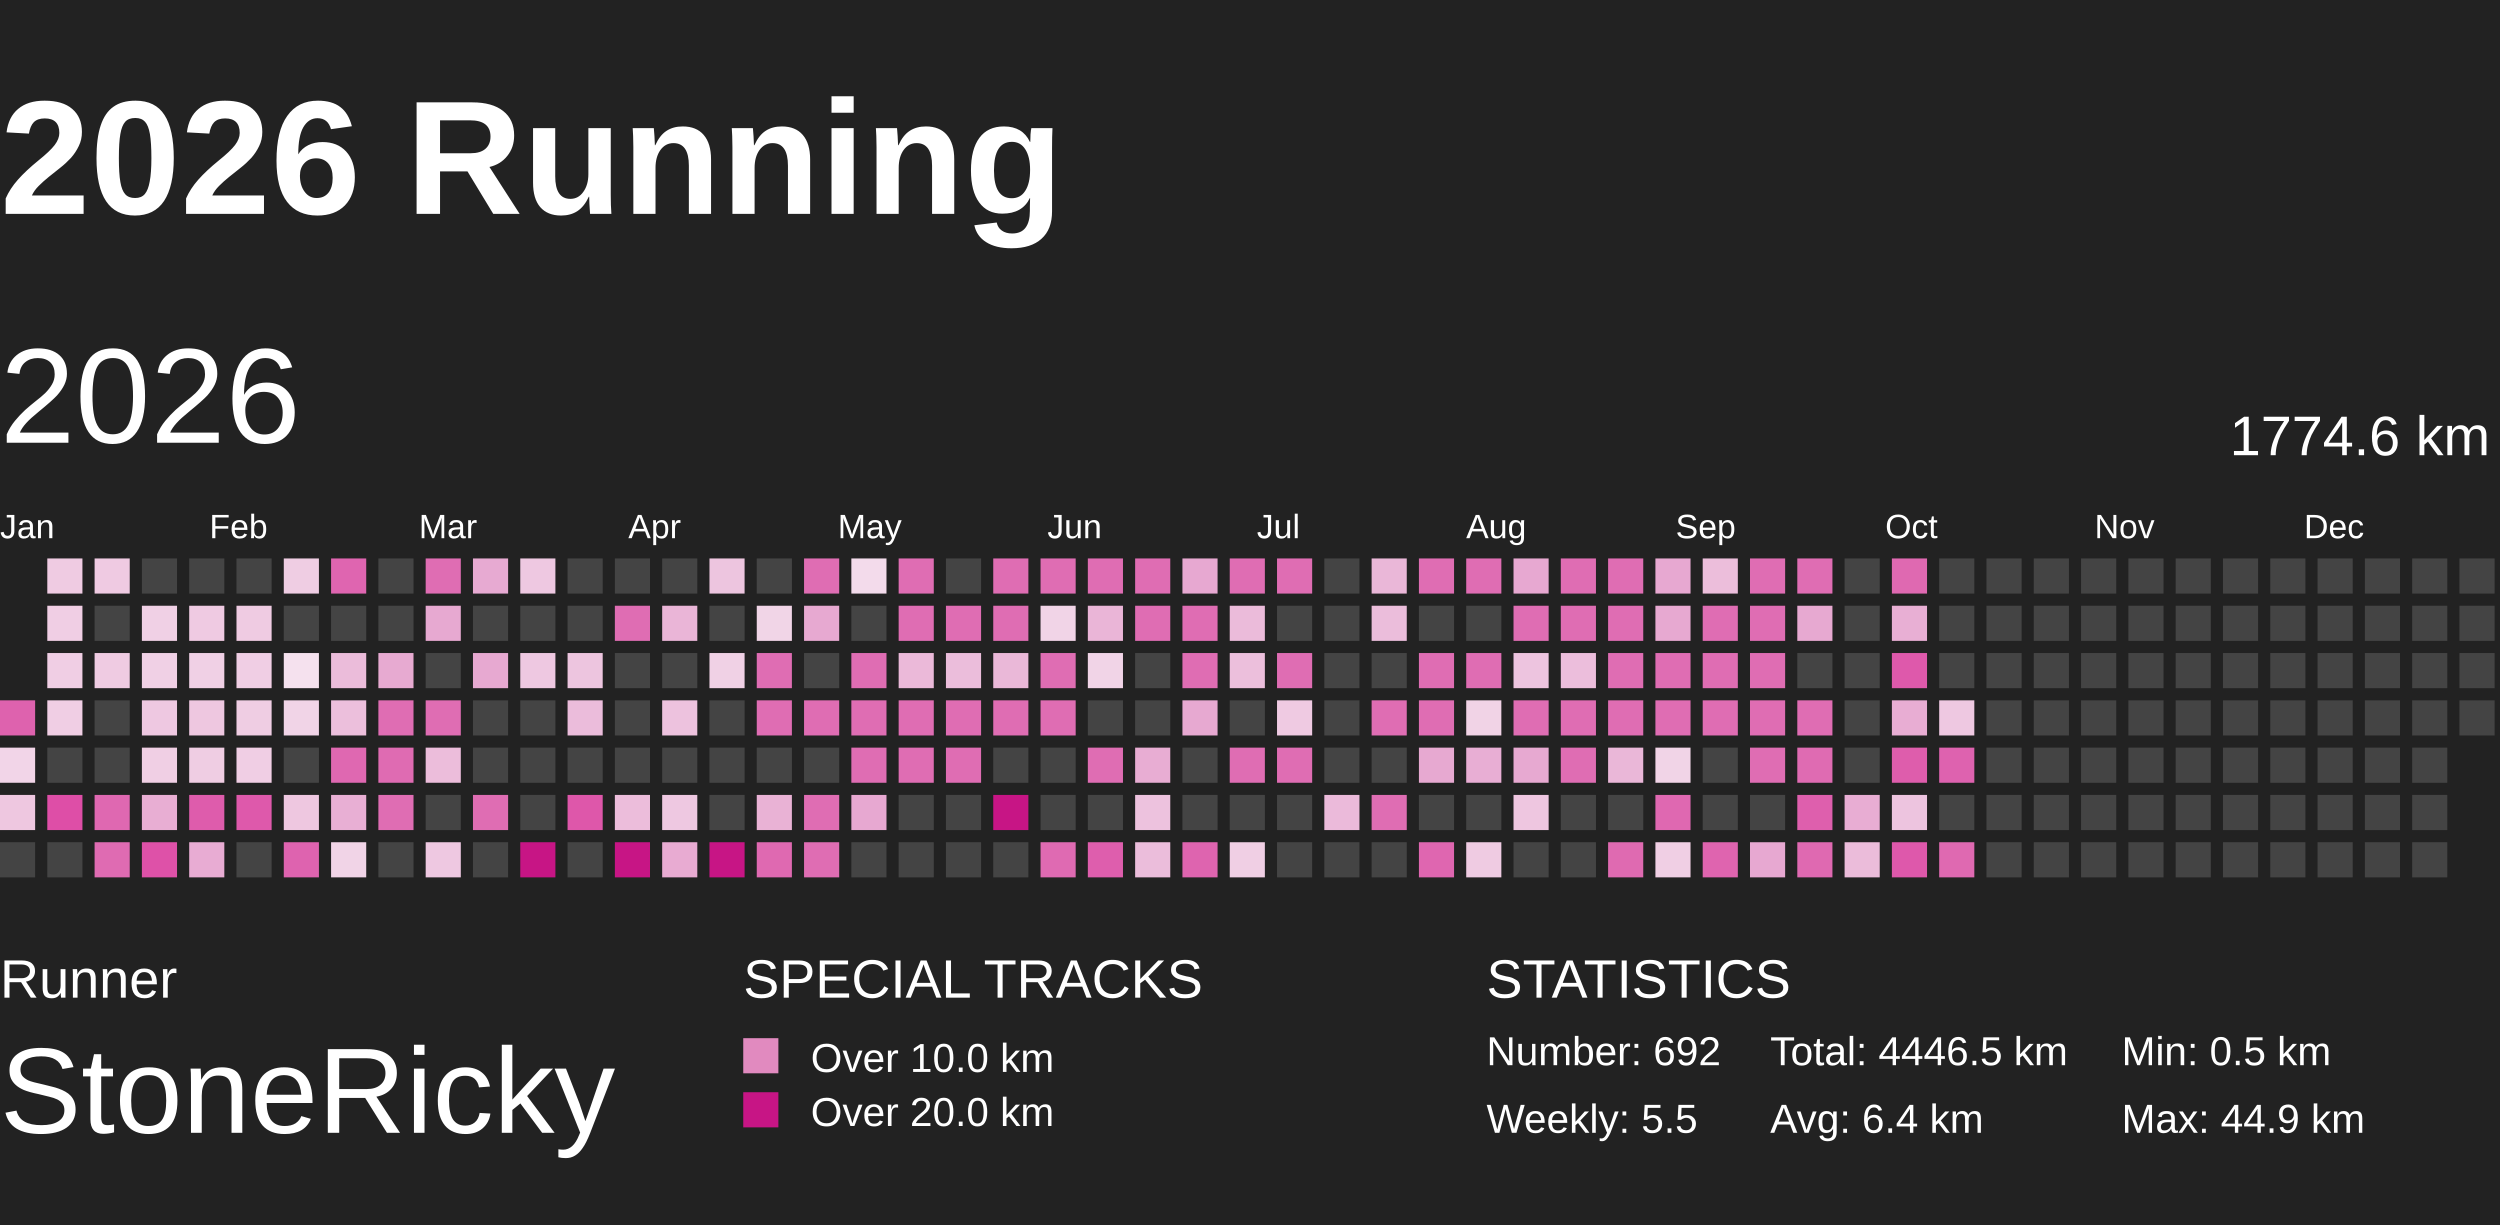
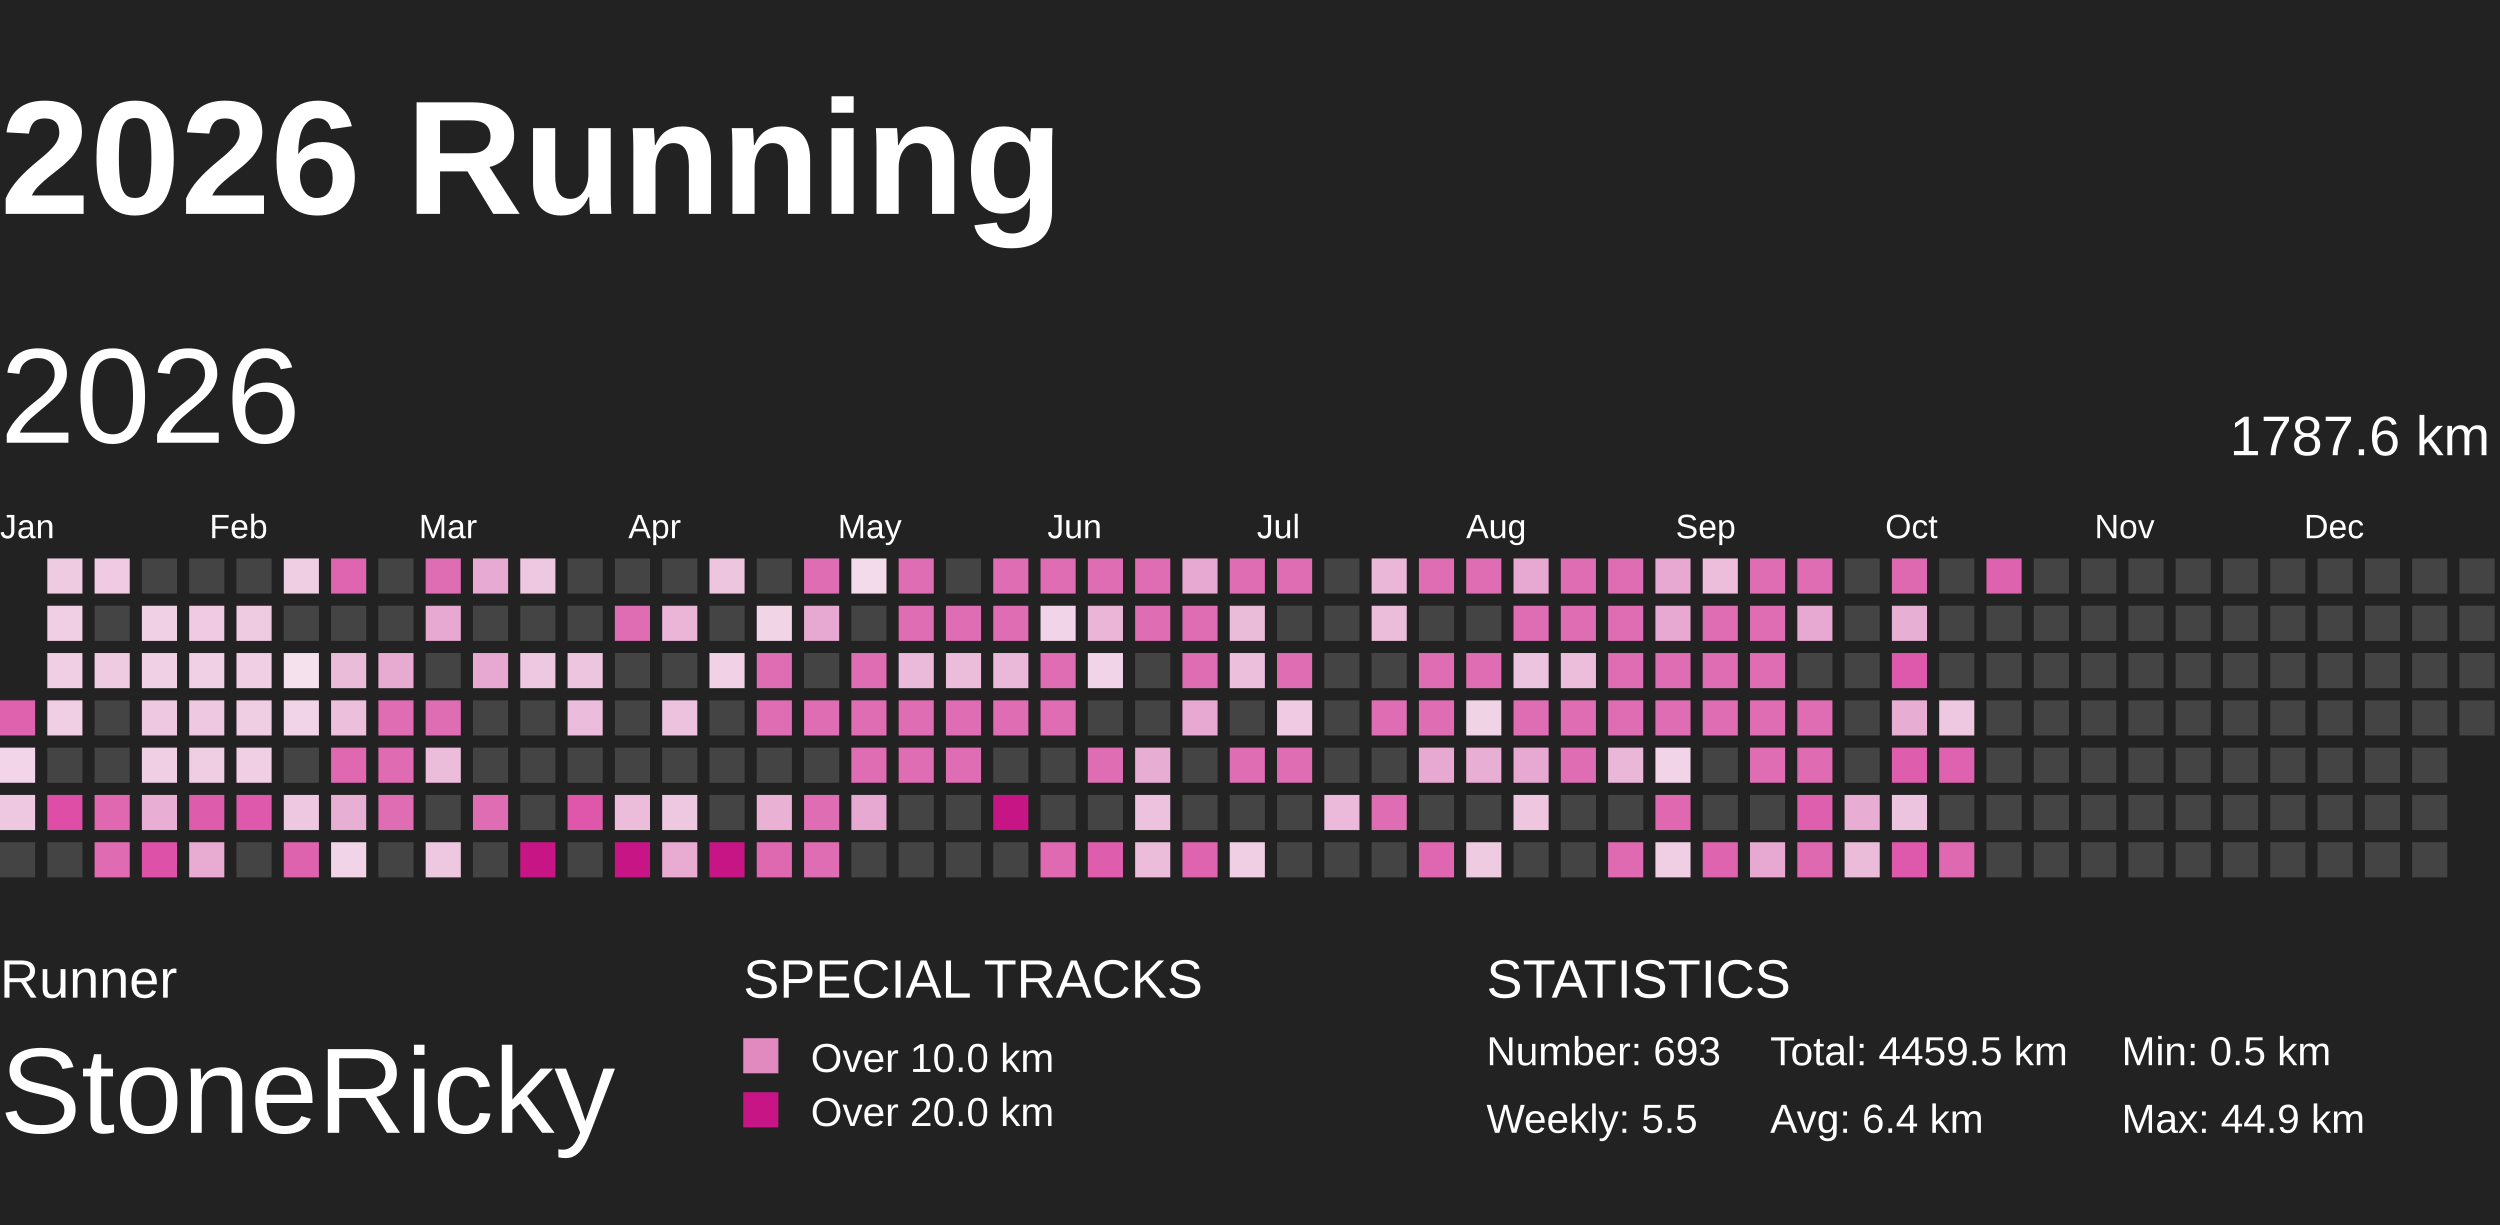
<svg xmlns="http://www.w3.org/2000/svg" baseProfile="full" height="98mm" version="1.1" viewBox="10,9,185,81" width="200mm">
  <defs>
    <pattern height="2" id="indoor-stripe" patternUnits="userSpaceOnUse" width="2">
      <line stroke="white" stroke-opacity="0.45" stroke-width="0.5" x1="0" x2="2" y1="2" y2="0" />
    </pattern>
  </defs>
  <rect fill="#222222" height="98" width="200" x="0" y="0" />
  <text fill="#FFFFFF" style="font-size:12px; font-family:Arial; font-weight:bold;" x="10" y="20">2026 Running</text>
  <text fill="#FFFFFF" style="font-size:4px; font-family:Arial" x="10" y="78">Runner</text>
  <text fill="#FFFFFF" style="font-size:9px; font-family:Arial" x="10" y="88">StoneRicky</text>
  <text fill="#FFFFFF" style="font-size:4px; font-family:Arial" x="65" y="78">SPECIAL TRACKS</text>
  <rect fill="#E18ABF" height="2.6" width="2.6" x="65" y="81" />
  <text fill="#FFFFFF" style="font-size:3px; font-family:Arial" x="70" y="83.5">Over 10.0 km</text>
  <rect fill="#C71585" height="2.6" width="2.6" x="65" y="85" />
  <text fill="#FFFFFF" style="font-size:3px; font-family:Arial" x="70" y="87.5">Over 20.0 km</text>
  <text fill="#FFFFFF" style="font-size:4px; font-family:Arial" x="120" y="78">STATISTICS</text>
-   <text fill="#FFFFFF" style="font-size:3px; font-family:Arial" x="120" y="83">Number: 692</text>
+   <text fill="#FFFFFF" style="font-size:3px; font-family:Arial" x="120" y="83">Number: 693</text>
  <text fill="#FFFFFF" style="font-size:3px; font-family:Arial" x="120" y="88">Weekly: 5.5</text>
-   <text fill="#FFFFFF" style="font-size:3px; font-family:Arial" x="141" y="83">Total: 4446.5 km</text>
+   <text fill="#FFFFFF" style="font-size:3px; font-family:Arial" x="141" y="83">Total: 4459.5 km</text>
  <text fill="#FFFFFF" style="font-size:3px; font-family:Arial" x="141" y="88">Avg: 6.4 km</text>
  <text fill="#FFFFFF" style="font-size:3px; font-family:Arial" x="167" y="83">Min: 0.5 km</text>
  <text fill="#FFFFFF" style="font-size:3px; font-family:Arial" x="167" y="88">Max: 44.9 km</text>
  <text dominant-baseline="hanging" fill="#FFFFFF" style="font-size:10.0px; font-family:Arial;" x="10" y="30">2026</text>
-   <text dominant-baseline="hanging" fill="#FFFFFF" style="font-size:4.125px; font-family:Arial;" x="175" y="35">1774.6 km</text>
+   <text dominant-baseline="hanging" fill="#FFFFFF" style="font-size:4.125px; font-family:Arial;" x="175" y="35">1787.6 km</text>
  <text fill="#FFFFFF" style="font-size:2.5px; font-family:Arial" x="10.0" y="44">Jan</text>
  <text fill="#FFFFFF" style="font-size:2.5px; font-family:Arial" x="25.5" y="44">Feb</text>
  <text fill="#FFFFFF" style="font-size:2.5px; font-family:Arial" x="41.0" y="44">Mar</text>
  <text fill="#FFFFFF" style="font-size:2.5px; font-family:Arial" x="56.5" y="44">Apr</text>
  <text fill="#FFFFFF" style="font-size:2.5px; font-family:Arial" x="72.0" y="44">May</text>
  <text fill="#FFFFFF" style="font-size:2.5px; font-family:Arial" x="87.5" y="44">Jun</text>
  <text fill="#FFFFFF" style="font-size:2.5px; font-family:Arial" x="103.0" y="44">Jul</text>
  <text fill="#FFFFFF" style="font-size:2.5px; font-family:Arial" x="118.5" y="44">Aug</text>
  <text fill="#FFFFFF" style="font-size:2.5px; font-family:Arial" x="134.0" y="44">Sep</text>
  <text fill="#FFFFFF" style="font-size:2.5px; font-family:Arial" x="149.5" y="44">Oct</text>
  <text fill="#FFFFFF" style="font-size:2.5px; font-family:Arial" x="165.0" y="44">Nov</text>
  <text fill="#FFFFFF" style="font-size:2.5px; font-family:Arial" x="180.5" y="44">Dec</text>
  <rect fill="#de62ae" height="2.6" width="2.6" x="10.0" y="56.0" />
  <rect fill="#f2d5e8" height="2.6" width="2.6" x="10.0" y="59.5" />
  <rect fill="#eec7e0" height="2.6" width="2.6" x="10.0" y="63.0" />
  <rect fill="#444444" height="2.6" width="2.6" x="10.0" y="66.5" />
  <rect fill="#efcbe2" height="2.6" width="2.6" x="13.5" y="45.5" />
  <rect fill="#f0cee4" height="2.6" width="2.6" x="13.5" y="49.0" />
  <rect fill="#f0cee4" height="2.6" width="2.6" x="13.5" y="52.5" />
  <rect fill="#f0cee4" height="2.6" width="2.6" x="13.5" y="56.0" />
  <rect fill="#444444" height="2.6" width="2.6" x="13.5" y="59.5" />
  <rect fill="#de4ea7" height="2.6" width="2.6" x="13.5" y="63.0" />
  <rect fill="#444444" height="2.6" width="2.6" x="13.5" y="66.5" />
  <rect fill="#efcae2" height="2.6" width="2.6" x="17.0" y="45.5" />
  <rect fill="#444444" height="2.6" width="2.6" x="17.0" y="49.0" />
  <rect fill="#efcbe2" height="2.6" width="2.6" x="17.0" y="52.5" />
  <rect fill="#444444" height="2.6" width="2.6" x="17.0" y="56.0" />
  <rect fill="#444444" height="2.6" width="2.6" x="17.0" y="59.5" />
  <rect fill="#df68b1" height="2.6" width="2.6" x="17.0" y="63.0" />
  <rect fill="#df6bb2" height="2.6" width="2.6" x="17.0" y="66.5" />
  <rect fill="#444444" height="2.6" width="2.6" x="20.5" y="45.5" />
  <rect fill="#f0d0e5" height="2.6" width="2.6" x="20.5" y="49.0" />
  <rect fill="#f0d0e5" height="2.6" width="2.6" x="20.5" y="52.5" />
  <rect fill="#eec8e1" height="2.6" width="2.6" x="20.5" y="56.0" />
  <rect fill="#f0cfe4" height="2.6" width="2.6" x="20.5" y="59.5" />
  <rect fill="#e8aed3" height="2.6" width="2.6" x="20.5" y="63.0" />
  <rect fill="#de51a8" height="2.6" width="2.6" x="20.5" y="66.5" />
  <rect fill="#444444" height="2.6" width="2.6" x="24.0" y="45.5" />
  <rect fill="#efcae2" height="2.6" width="2.6" x="24.0" y="49.0" />
  <rect fill="#f0d0e5" height="2.6" width="2.6" x="24.0" y="52.5" />
  <rect fill="#eec7e0" height="2.6" width="2.6" x="24.0" y="56.0" />
  <rect fill="#efcde3" height="2.6" width="2.6" x="24.0" y="59.5" />
  <rect fill="#de5cac" height="2.6" width="2.6" x="24.0" y="63.0" />
  <rect fill="#e8acd3" height="2.6" width="2.6" x="24.0" y="66.5" />
  <rect fill="#444444" height="2.6" width="2.6" x="27.5" y="45.5" />
  <rect fill="#efcbe2" height="2.6" width="2.6" x="27.5" y="49.0" />
  <rect fill="#f0cee4" height="2.6" width="2.6" x="27.5" y="52.5" />
  <rect fill="#efcde3" height="2.6" width="2.6" x="27.5" y="56.0" />
  <rect fill="#f0cee4" height="2.6" width="2.6" x="27.5" y="59.5" />
  <rect fill="#de59ab" height="2.6" width="2.6" x="27.5" y="63.0" />
  <rect fill="#444444" height="2.6" width="2.6" x="27.5" y="66.5" />
  <rect fill="#efcde3" height="2.6" width="2.6" x="31.0" y="45.5" />
  <rect fill="#444444" height="2.6" width="2.6" x="31.0" y="49.0" />
  <rect fill="#f5e1ee" height="2.6" width="2.6" x="31.0" y="52.5" />
  <rect fill="#f1d4e7" height="2.6" width="2.6" x="31.0" y="56.0" />
  <rect fill="#444444" height="2.6" width="2.6" x="31.0" y="59.5" />
  <rect fill="#eec7e0" height="2.6" width="2.6" x="31.0" y="63.0" />
  <rect fill="#de63af" height="2.6" width="2.6" x="31.0" y="66.5" />
  <rect fill="#df65b0" height="2.6" width="2.6" x="34.5" y="45.5" />
  <rect fill="#444444" height="2.6" width="2.6" x="34.5" y="49.0" />
  <rect fill="#ebbcda" height="2.6" width="2.6" x="34.5" y="52.5" />
  <rect fill="#ecbfdc" height="2.6" width="2.6" x="34.5" y="56.0" />
  <rect fill="#df68b1" height="2.6" width="2.6" x="34.5" y="59.5" />
  <rect fill="#e8afd4" height="2.6" width="2.6" x="34.5" y="63.0" />
  <rect fill="#f1d4e7" height="2.6" width="2.6" x="34.5" y="66.5" />
  <rect fill="#444444" height="2.6" width="2.6" x="38.0" y="45.5" />
  <rect fill="#444444" height="2.6" width="2.6" x="38.0" y="49.0" />
  <rect fill="#e7aad1" height="2.6" width="2.6" x="38.0" y="52.5" />
  <rect fill="#df6db3" height="2.6" width="2.6" x="38.0" y="56.0" />
  <rect fill="#df6bb2" height="2.6" width="2.6" x="38.0" y="59.5" />
  <rect fill="#df6db3" height="2.6" width="2.6" x="38.0" y="63.0" />
  <rect fill="#444444" height="2.6" width="2.6" x="38.0" y="66.5" />
  <rect fill="#df6db3" height="2.6" width="2.6" x="41.5" y="45.5" />
  <rect fill="#e7a9d1" height="2.6" width="2.6" x="41.5" y="49.0" />
  <rect fill="#444444" height="2.6" width="2.6" x="41.5" y="52.5" />
  <rect fill="#df6db3" height="2.6" width="2.6" x="41.5" y="56.0" />
  <rect fill="#ecbddb" height="2.6" width="2.6" x="41.5" y="59.5" />
  <rect fill="#444444" height="2.6" width="2.6" x="41.5" y="63.0" />
  <rect fill="#eec8e1" height="2.6" width="2.6" x="41.5" y="66.5" />
  <rect fill="#e7aad2" height="2.6" width="2.6" x="45.0" y="45.5" />
  <rect fill="#444444" height="2.6" width="2.6" x="45.0" y="49.0" />
  <rect fill="#e7a9d1" height="2.6" width="2.6" x="45.0" y="52.5" />
  <rect fill="#444444" height="2.6" width="2.6" x="45.0" y="56.0" />
  <rect fill="#444444" height="2.6" width="2.6" x="45.0" y="59.5" />
  <rect fill="#df6db3" height="2.6" width="2.6" x="45.0" y="63.0" />
  <rect fill="#444444" height="2.6" width="2.6" x="45.0" y="66.5" />
  <rect fill="#eec8e1" height="2.6" width="2.6" x="48.5" y="45.5" />
  <rect fill="#444444" height="2.6" width="2.6" x="48.5" y="49.0" />
  <rect fill="#eec8e1" height="2.6" width="2.6" x="48.5" y="52.5" />
  <rect fill="#444444" height="2.6" width="2.6" x="48.5" y="56.0" />
  <rect fill="#444444" height="2.6" width="2.6" x="48.5" y="59.5" />
  <rect fill="#444444" height="2.6" width="2.6" x="48.5" y="63.0" />
  <rect fill="#C71585" height="2.6" width="2.6" x="48.5" y="66.5" />
  <rect fill="#444444" height="2.6" width="2.6" x="52.0" y="45.5" />
  <rect fill="#444444" height="2.6" width="2.6" x="52.0" y="49.0" />
  <rect fill="#edc5df" height="2.6" width="2.6" x="52.0" y="52.5" />
  <rect fill="#ebbcdb" height="2.6" width="2.6" x="52.0" y="56.0" />
  <rect fill="#444444" height="2.6" width="2.6" x="52.0" y="59.5" />
  <rect fill="#de57aa" height="2.6" width="2.6" x="52.0" y="63.0" />
  <rect fill="#444444" height="2.6" width="2.6" x="52.0" y="66.5" />
  <rect fill="#444444" height="2.6" width="2.6" x="55.5" y="45.5" />
  <rect fill="#df6db3" height="2.6" width="2.6" x="55.5" y="49.0" />
  <rect fill="#444444" height="2.6" width="2.6" x="55.5" y="52.5" />
  <rect fill="#444444" height="2.6" width="2.6" x="55.5" y="56.0" />
  <rect fill="#444444" height="2.6" width="2.6" x="55.5" y="59.5" />
  <rect fill="#ecbddb" height="2.6" width="2.6" x="55.5" y="63.0" />
  <rect fill="#C71585" height="2.6" width="2.6" x="55.5" y="66.5" />
  <rect fill="#444444" height="2.6" width="2.6" x="59.0" y="45.5" />
  <rect fill="#eab5d7" height="2.6" width="2.6" x="59.0" y="49.0" />
  <rect fill="#444444" height="2.6" width="2.6" x="59.0" y="52.5" />
  <rect fill="#edc2de" height="2.6" width="2.6" x="59.0" y="56.0" />
  <rect fill="#444444" height="2.6" width="2.6" x="59.0" y="59.5" />
  <rect fill="#eec8e1" height="2.6" width="2.6" x="59.0" y="63.0" />
  <rect fill="#e8abd2" height="2.6" width="2.6" x="59.0" y="66.5" />
  <rect fill="#edc5df" height="2.6" width="2.6" x="62.5" y="45.5" />
  <rect fill="#444444" height="2.6" width="2.6" x="62.5" y="49.0" />
  <rect fill="#f0d1e5" height="2.6" width="2.6" x="62.5" y="52.5" />
  <rect fill="#444444" height="2.6" width="2.6" x="62.5" y="56.0" />
  <rect fill="#444444" height="2.6" width="2.6" x="62.5" y="59.5" />
  <rect fill="#444444" height="2.6" width="2.6" x="62.5" y="63.0" />
  <rect fill="#C71585" height="2.6" width="2.6" x="62.5" y="66.5" />
  <rect fill="#444444" height="2.6" width="2.6" x="66.0" y="45.5" />
  <rect fill="#f1d5e7" height="2.6" width="2.6" x="66.0" y="49.0" />
  <rect fill="#df6db3" height="2.6" width="2.6" x="66.0" y="52.5" />
  <rect fill="#df6db3" height="2.6" width="2.6" x="66.0" y="56.0" />
  <rect fill="#444444" height="2.6" width="2.6" x="66.0" y="59.5" />
  <rect fill="#e9b2d5" height="2.6" width="2.6" x="66.0" y="63.0" />
  <rect fill="#df69b1" height="2.6" width="2.6" x="66.0" y="66.5" />
  <rect fill="#df6db3" height="2.6" width="2.6" x="69.5" y="45.5" />
  <rect fill="#e7a9d1" height="2.6" width="2.6" x="69.5" y="49.0" />
  <rect fill="#444444" height="2.6" width="2.6" x="69.5" y="52.5" />
  <rect fill="#df6db3" height="2.6" width="2.6" x="69.5" y="56.0" />
  <rect fill="#444444" height="2.6" width="2.6" x="69.5" y="59.5" />
  <rect fill="#df6db3" height="2.6" width="2.6" x="69.5" y="63.0" />
  <rect fill="#df6db3" height="2.6" width="2.6" x="69.5" y="66.5" />
  <rect fill="#f3dbeb" height="2.6" width="2.6" x="73.0" y="45.5" />
  <rect fill="#444444" height="2.6" width="2.6" x="73.0" y="49.0" />
  <rect fill="#df6db3" height="2.6" width="2.6" x="73.0" y="52.5" />
  <rect fill="#df6db3" height="2.6" width="2.6" x="73.0" y="56.0" />
  <rect fill="#df6db3" height="2.6" width="2.6" x="73.0" y="59.5" />
  <rect fill="#e7a8d1" height="2.6" width="2.6" x="73.0" y="63.0" />
  <rect fill="#444444" height="2.6" width="2.6" x="73.0" y="66.5" />
  <rect fill="#df6db3" height="2.6" width="2.6" x="76.5" y="45.5" />
  <rect fill="#df6db3" height="2.6" width="2.6" x="76.5" y="49.0" />
  <rect fill="#ebb9d9" height="2.6" width="2.6" x="76.5" y="52.5" />
  <rect fill="#df6db3" height="2.6" width="2.6" x="76.5" y="56.0" />
  <rect fill="#df6db3" height="2.6" width="2.6" x="76.5" y="59.5" />
  <rect fill="#444444" height="2.6" width="2.6" x="76.5" y="63.0" />
  <rect fill="#444444" height="2.6" width="2.6" x="76.5" y="66.5" />
  <rect fill="#444444" height="2.6" width="2.6" x="80.0" y="45.5" />
  <rect fill="#df6db3" height="2.6" width="2.6" x="80.0" y="49.0" />
  <rect fill="#ebbddb" height="2.6" width="2.6" x="80.0" y="52.5" />
  <rect fill="#df6db3" height="2.6" width="2.6" x="80.0" y="56.0" />
  <rect fill="#df6db3" height="2.6" width="2.6" x="80.0" y="59.5" />
  <rect fill="#444444" height="2.6" width="2.6" x="80.0" y="63.0" />
  <rect fill="#444444" height="2.6" width="2.6" x="80.0" y="66.5" />
  <rect fill="#df6db3" height="2.6" width="2.6" x="83.5" y="45.5" />
  <rect fill="#df6db3" height="2.6" width="2.6" x="83.5" y="49.0" />
  <rect fill="#eab8d8" height="2.6" width="2.6" x="83.5" y="52.5" />
  <rect fill="#df6db3" height="2.6" width="2.6" x="83.5" y="56.0" />
  <rect fill="#444444" height="2.6" width="2.6" x="83.5" y="59.5" />
  <rect fill="#C71585" height="2.6" width="2.6" x="83.5" y="63.0" />
  <rect fill="#444444" height="2.6" width="2.6" x="83.5" y="66.5" />
  <rect fill="#df6db3" height="2.6" width="2.6" x="87.0" y="45.5" />
  <rect fill="#f1d4e7" height="2.6" width="2.6" x="87.0" y="49.0" />
  <rect fill="#df6db3" height="2.6" width="2.6" x="87.0" y="52.5" />
  <rect fill="#df6db3" height="2.6" width="2.6" x="87.0" y="56.0" />
  <rect fill="#444444" height="2.6" width="2.6" x="87.0" y="59.5" />
  <rect fill="#444444" height="2.6" width="2.6" x="87.0" y="63.0" />
  <rect fill="#df6ab2" height="2.6" width="2.6" x="87.0" y="66.5" />
  <rect fill="#df6db3" height="2.6" width="2.6" x="90.5" y="45.5" />
  <rect fill="#eab5d7" height="2.6" width="2.6" x="90.5" y="49.0" />
  <rect fill="#f1d4e7" height="2.6" width="2.6" x="90.5" y="52.5" />
  <rect fill="#444444" height="2.6" width="2.6" x="90.5" y="56.0" />
  <rect fill="#df6db3" height="2.6" width="2.6" x="90.5" y="59.5" />
  <rect fill="#444444" height="2.6" width="2.6" x="90.5" y="63.0" />
  <rect fill="#de5ead" height="2.6" width="2.6" x="90.5" y="66.5" />
  <rect fill="#df6db3" height="2.6" width="2.6" x="94.0" y="45.5" />
  <rect fill="#df6db3" height="2.6" width="2.6" x="94.0" y="49.0" />
  <rect fill="#444444" height="2.6" width="2.6" x="94.0" y="52.5" />
  <rect fill="#444444" height="2.6" width="2.6" x="94.0" y="56.0" />
  <rect fill="#e8add3" height="2.6" width="2.6" x="94.0" y="59.5" />
  <rect fill="#edc2de" height="2.6" width="2.6" x="94.0" y="63.0" />
  <rect fill="#ebbddb" height="2.6" width="2.6" x="94.0" y="66.5" />
  <rect fill="#e7a8d1" height="2.6" width="2.6" x="97.5" y="45.5" />
  <rect fill="#df6db3" height="2.6" width="2.6" x="97.5" y="49.0" />
  <rect fill="#df6db3" height="2.6" width="2.6" x="97.5" y="52.5" />
  <rect fill="#e7a9d1" height="2.6" width="2.6" x="97.5" y="56.0" />
  <rect fill="#444444" height="2.6" width="2.6" x="97.5" y="59.5" />
  <rect fill="#444444" height="2.6" width="2.6" x="97.5" y="63.0" />
  <rect fill="#de64af" height="2.6" width="2.6" x="97.5" y="66.5" />
  <rect fill="#df6db3" height="2.6" width="2.6" x="101.0" y="45.5" />
  <rect fill="#ebbbda" height="2.6" width="2.6" x="101.0" y="49.0" />
  <rect fill="#ecbfdc" height="2.6" width="2.6" x="101.0" y="52.5" />
  <rect fill="#444444" height="2.6" width="2.6" x="101.0" y="56.0" />
  <rect fill="#df6db3" height="2.6" width="2.6" x="101.0" y="59.5" />
  <rect fill="#444444" height="2.6" width="2.6" x="101.0" y="63.0" />
  <rect fill="#f0cfe4" height="2.6" width="2.6" x="101.0" y="66.5" />
  <rect fill="#df6db3" height="2.6" width="2.6" x="104.5" y="45.5" />
  <rect fill="#444444" height="2.6" width="2.6" x="104.5" y="49.0" />
  <rect fill="#df6db3" height="2.6" width="2.6" x="104.5" y="52.5" />
  <rect fill="#efcae2" height="2.6" width="2.6" x="104.5" y="56.0" />
  <rect fill="#df6db3" height="2.6" width="2.6" x="104.5" y="59.5" />
  <rect fill="#444444" height="2.6" width="2.6" x="104.5" y="63.0" />
  <rect fill="#444444" height="2.6" width="2.6" x="104.5" y="66.5" />
  <rect fill="#444444" height="2.6" width="2.6" x="108.0" y="45.5" />
  <rect fill="#444444" height="2.6" width="2.6" x="108.0" y="49.0" />
  <rect fill="#444444" height="2.6" width="2.6" x="108.0" y="52.5" />
  <rect fill="#444444" height="2.6" width="2.6" x="108.0" y="56.0" />
  <rect fill="#444444" height="2.6" width="2.6" x="108.0" y="59.5" />
  <rect fill="#ebbada" height="2.6" width="2.6" x="108.0" y="63.0" />
  <rect fill="#444444" height="2.6" width="2.6" x="108.0" y="66.5" />
  <rect fill="#eab7d8" height="2.6" width="2.6" x="111.5" y="45.5" />
  <rect fill="#ebbddb" height="2.6" width="2.6" x="111.5" y="49.0" />
  <rect fill="#444444" height="2.6" width="2.6" x="111.5" y="52.5" />
  <rect fill="#df6db3" height="2.6" width="2.6" x="111.5" y="56.0" />
  <rect fill="#444444" height="2.6" width="2.6" x="111.5" y="59.5" />
  <rect fill="#df6db3" height="2.6" width="2.6" x="111.5" y="63.0" />
  <rect fill="#444444" height="2.6" width="2.6" x="111.5" y="66.5" />
  <rect fill="#df6db3" height="2.6" width="2.6" x="115.0" y="45.5" />
  <rect fill="#444444" height="2.6" width="2.6" x="115.0" y="49.0" />
  <rect fill="#df6db3" height="2.6" width="2.6" x="115.0" y="52.5" />
  <rect fill="#df6db3" height="2.6" width="2.6" x="115.0" y="56.0" />
  <rect fill="#e7a9d1" height="2.6" width="2.6" x="115.0" y="59.5" />
  <rect fill="#444444" height="2.6" width="2.6" x="115.0" y="63.0" />
  <rect fill="#df66b0" height="2.6" width="2.6" x="115.0" y="66.5" />
  <rect fill="#df6db3" height="2.6" width="2.6" x="118.5" y="45.5" />
  <rect fill="#444444" height="2.6" width="2.6" x="118.5" y="49.0" />
  <rect fill="#df6db3" height="2.6" width="2.6" x="118.5" y="52.5" />
  <rect fill="#f1d3e6" height="2.6" width="2.6" x="118.5" y="56.0" />
  <rect fill="#e8aed4" height="2.6" width="2.6" x="118.5" y="59.5" />
  <rect fill="#444444" height="2.6" width="2.6" x="118.5" y="63.0" />
  <rect fill="#efcbe2" height="2.6" width="2.6" x="118.5" y="66.5" />
  <rect fill="#e7a8d1" height="2.6" width="2.6" x="122.0" y="45.5" />
  <rect fill="#df6db3" height="2.6" width="2.6" x="122.0" y="49.0" />
  <rect fill="#edc4df" height="2.6" width="2.6" x="122.0" y="52.5" />
  <rect fill="#df6db3" height="2.6" width="2.6" x="122.0" y="56.0" />
  <rect fill="#e7a9d1" height="2.6" width="2.6" x="122.0" y="59.5" />
  <rect fill="#eec6e0" height="2.6" width="2.6" x="122.0" y="63.0" />
  <rect fill="#444444" height="2.6" width="2.6" x="122.0" y="66.5" />
  <rect fill="#df6db3" height="2.6" width="2.6" x="125.5" y="45.5" />
  <rect fill="#df6db3" height="2.6" width="2.6" x="125.5" y="49.0" />
  <rect fill="#ecbedc" height="2.6" width="2.6" x="125.5" y="52.5" />
  <rect fill="#df6db3" height="2.6" width="2.6" x="125.5" y="56.0" />
  <rect fill="#df6db3" height="2.6" width="2.6" x="125.5" y="59.5" />
  <rect fill="#444444" height="2.6" width="2.6" x="125.5" y="63.0" />
  <rect fill="#444444" height="2.6" width="2.6" x="125.5" y="66.5" />
  <rect fill="#df6db3" height="2.6" width="2.6" x="129.0" y="45.5" />
  <rect fill="#df6db3" height="2.6" width="2.6" x="129.0" y="49.0" />
  <rect fill="#df6db3" height="2.6" width="2.6" x="129.0" y="52.5" />
  <rect fill="#df6db3" height="2.6" width="2.6" x="129.0" y="56.0" />
  <rect fill="#eab7d8" height="2.6" width="2.6" x="129.0" y="59.5" />
  <rect fill="#444444" height="2.6" width="2.6" x="129.0" y="63.0" />
  <rect fill="#df6ab1" height="2.6" width="2.6" x="129.0" y="66.5" />
  <rect fill="#e7a8d1" height="2.6" width="2.6" x="132.5" y="45.5" />
  <rect fill="#e7a9d1" height="2.6" width="2.6" x="132.5" y="49.0" />
  <rect fill="#df6db3" height="2.6" width="2.6" x="132.5" y="52.5" />
  <rect fill="#df6db3" height="2.6" width="2.6" x="132.5" y="56.0" />
  <rect fill="#f1d4e7" height="2.6" width="2.6" x="132.5" y="59.5" />
  <rect fill="#df68b1" height="2.6" width="2.6" x="132.5" y="63.0" />
  <rect fill="#f0cfe4" height="2.6" width="2.6" x="132.5" y="66.5" />
  <rect fill="#ecbedb" height="2.6" width="2.6" x="136.0" y="45.5" />
  <rect fill="#df6db3" height="2.6" width="2.6" x="136.0" y="49.0" />
  <rect fill="#df6db3" height="2.6" width="2.6" x="136.0" y="52.5" />
  <rect fill="#df6db3" height="2.6" width="2.6" x="136.0" y="56.0" />
  <rect fill="#444444" height="2.6" width="2.6" x="136.0" y="59.5" />
  <rect fill="#444444" height="2.6" width="2.6" x="136.0" y="63.0" />
  <rect fill="#df64af" height="2.6" width="2.6" x="136.0" y="66.5" />
  <rect fill="#df6db3" height="2.6" width="2.6" x="139.5" y="45.5" />
  <rect fill="#df6db3" height="2.6" width="2.6" x="139.5" y="49.0" />
  <rect fill="#df6db3" height="2.6" width="2.6" x="139.5" y="52.5" />
  <rect fill="#df6db3" height="2.6" width="2.6" x="139.5" y="56.0" />
  <rect fill="#df6db3" height="2.6" width="2.6" x="139.5" y="59.5" />
  <rect fill="#444444" height="2.6" width="2.6" x="139.5" y="63.0" />
  <rect fill="#e7a8d1" height="2.6" width="2.6" x="139.5" y="66.5" />
  <rect fill="#df6db3" height="2.6" width="2.6" x="143.0" y="45.5" />
  <rect fill="#e7a9d1" height="2.6" width="2.6" x="143.0" y="49.0" />
  <rect fill="#444444" height="2.6" width="2.6" x="143.0" y="52.5" />
  <rect fill="#df6db3" height="2.6" width="2.6" x="143.0" y="56.0" />
  <rect fill="#df6bb2" height="2.6" width="2.6" x="143.0" y="59.5" />
  <rect fill="#de5fad" height="2.6" width="2.6" x="143.0" y="63.0" />
  <rect fill="#df69b1" height="2.6" width="2.6" x="143.0" y="66.5" />
  <rect fill="#444444" height="2.6" width="2.6" x="146.5" y="45.5" />
  <rect fill="#444444" height="2.6" width="2.6" x="146.5" y="49.0" />
  <rect fill="#444444" height="2.6" width="2.6" x="146.5" y="52.5" />
  <rect fill="#444444" height="2.6" width="2.6" x="146.5" y="56.0" />
  <rect fill="#444444" height="2.6" width="2.6" x="146.5" y="59.5" />
  <rect fill="#e8add3" height="2.6" width="2.6" x="146.5" y="63.0" />
  <rect fill="#ebbcda" height="2.6" width="2.6" x="146.5" y="66.5" />
  <rect fill="#df69b1" height="2.6" width="2.6" x="150.0" y="45.5" />
  <rect fill="#e8afd4" height="2.6" width="2.6" x="150.0" y="49.0" />
  <rect fill="#de59ab" height="2.6" width="2.6" x="150.0" y="52.5" />
  <rect fill="#e8add3" height="2.6" width="2.6" x="150.0" y="56.0" />
  <rect fill="#de5dac" height="2.6" width="2.6" x="150.0" y="59.5" />
  <rect fill="#edc4df" height="2.6" width="2.6" x="150.0" y="63.0" />
  <rect fill="#de58ab" height="2.6" width="2.6" x="150.0" y="66.5" />
  <rect fill="#444444" height="2.6" width="2.6" x="153.5" y="45.5" />
  <rect fill="#444444" height="2.6" width="2.6" x="153.5" y="49.0" />
  <rect fill="#444444" height="2.6" width="2.6" x="153.5" y="52.5" />
  <rect fill="#eec8e1" height="2.6" width="2.6" x="153.5" y="56.0" />
  <rect fill="#de62af" height="2.6" width="2.6" x="153.5" y="59.5" />
  <rect fill="#444444" height="2.6" width="2.6" x="153.5" y="63.0" />
  <rect fill="#df69b1" height="2.6" width="2.6" x="153.5" y="66.5" />
-   <rect fill="#444444" height="2.6" width="2.6" x="157.0" y="45.5" />
+   <rect fill="#de63af" height="2.6" width="2.6" x="157.0" y="45.5" />
  <rect fill="#444444" height="2.6" width="2.6" x="157.0" y="49.0" />
  <rect fill="#444444" height="2.6" width="2.6" x="157.0" y="52.5" />
  <rect fill="#444444" height="2.6" width="2.6" x="157.0" y="56.0" />
  <rect fill="#444444" height="2.6" width="2.6" x="157.0" y="59.5" />
  <rect fill="#444444" height="2.6" width="2.6" x="157.0" y="63.0" />
  <rect fill="#444444" height="2.6" width="2.6" x="157.0" y="66.5" />
  <rect fill="#444444" height="2.6" width="2.6" x="160.5" y="45.5" />
  <rect fill="#444444" height="2.6" width="2.6" x="160.5" y="49.0" />
  <rect fill="#444444" height="2.6" width="2.6" x="160.5" y="52.5" />
  <rect fill="#444444" height="2.6" width="2.6" x="160.5" y="56.0" />
  <rect fill="#444444" height="2.6" width="2.6" x="160.5" y="59.5" />
  <rect fill="#444444" height="2.6" width="2.6" x="160.5" y="63.0" />
  <rect fill="#444444" height="2.6" width="2.6" x="160.5" y="66.5" />
  <rect fill="#444444" height="2.6" width="2.6" x="164.0" y="45.5" />
  <rect fill="#444444" height="2.6" width="2.6" x="164.0" y="49.0" />
  <rect fill="#444444" height="2.6" width="2.6" x="164.0" y="52.5" />
  <rect fill="#444444" height="2.6" width="2.6" x="164.0" y="56.0" />
  <rect fill="#444444" height="2.6" width="2.6" x="164.0" y="59.5" />
  <rect fill="#444444" height="2.6" width="2.6" x="164.0" y="63.0" />
  <rect fill="#444444" height="2.6" width="2.6" x="164.0" y="66.5" />
  <rect fill="#444444" height="2.6" width="2.6" x="167.5" y="45.5" />
  <rect fill="#444444" height="2.6" width="2.6" x="167.5" y="49.0" />
  <rect fill="#444444" height="2.6" width="2.6" x="167.5" y="52.5" />
  <rect fill="#444444" height="2.6" width="2.6" x="167.5" y="56.0" />
  <rect fill="#444444" height="2.6" width="2.6" x="167.5" y="59.5" />
  <rect fill="#444444" height="2.6" width="2.6" x="167.5" y="63.0" />
  <rect fill="#444444" height="2.6" width="2.6" x="167.5" y="66.5" />
  <rect fill="#444444" height="2.6" width="2.6" x="171.0" y="45.5" />
  <rect fill="#444444" height="2.6" width="2.6" x="171.0" y="49.0" />
  <rect fill="#444444" height="2.6" width="2.6" x="171.0" y="52.5" />
  <rect fill="#444444" height="2.6" width="2.6" x="171.0" y="56.0" />
  <rect fill="#444444" height="2.6" width="2.6" x="171.0" y="59.5" />
  <rect fill="#444444" height="2.6" width="2.6" x="171.0" y="63.0" />
  <rect fill="#444444" height="2.6" width="2.6" x="171.0" y="66.5" />
  <rect fill="#444444" height="2.6" width="2.6" x="174.5" y="45.5" />
  <rect fill="#444444" height="2.6" width="2.6" x="174.5" y="49.0" />
  <rect fill="#444444" height="2.6" width="2.6" x="174.5" y="52.5" />
  <rect fill="#444444" height="2.6" width="2.6" x="174.5" y="56.0" />
  <rect fill="#444444" height="2.6" width="2.6" x="174.5" y="59.5" />
  <rect fill="#444444" height="2.6" width="2.6" x="174.5" y="63.0" />
  <rect fill="#444444" height="2.6" width="2.6" x="174.5" y="66.5" />
  <rect fill="#444444" height="2.6" width="2.6" x="178.0" y="45.5" />
  <rect fill="#444444" height="2.6" width="2.6" x="178.0" y="49.0" />
  <rect fill="#444444" height="2.6" width="2.6" x="178.0" y="52.5" />
  <rect fill="#444444" height="2.6" width="2.6" x="178.0" y="56.0" />
  <rect fill="#444444" height="2.6" width="2.6" x="178.0" y="59.5" />
  <rect fill="#444444" height="2.6" width="2.6" x="178.0" y="63.0" />
  <rect fill="#444444" height="2.6" width="2.6" x="178.0" y="66.5" />
  <rect fill="#444444" height="2.6" width="2.6" x="181.5" y="45.5" />
  <rect fill="#444444" height="2.6" width="2.6" x="181.5" y="49.0" />
  <rect fill="#444444" height="2.6" width="2.6" x="181.5" y="52.5" />
  <rect fill="#444444" height="2.6" width="2.6" x="181.5" y="56.0" />
  <rect fill="#444444" height="2.6" width="2.6" x="181.5" y="59.5" />
  <rect fill="#444444" height="2.6" width="2.6" x="181.5" y="63.0" />
  <rect fill="#444444" height="2.6" width="2.6" x="181.5" y="66.5" />
  <rect fill="#444444" height="2.6" width="2.6" x="185.0" y="45.5" />
  <rect fill="#444444" height="2.6" width="2.6" x="185.0" y="49.0" />
  <rect fill="#444444" height="2.6" width="2.6" x="185.0" y="52.5" />
  <rect fill="#444444" height="2.6" width="2.6" x="185.0" y="56.0" />
  <rect fill="#444444" height="2.6" width="2.6" x="185.0" y="59.5" />
  <rect fill="#444444" height="2.6" width="2.6" x="185.0" y="63.0" />
  <rect fill="#444444" height="2.6" width="2.6" x="185.0" y="66.5" />
  <rect fill="#444444" height="2.6" width="2.6" x="188.5" y="45.5" />
  <rect fill="#444444" height="2.6" width="2.6" x="188.5" y="49.0" />
  <rect fill="#444444" height="2.6" width="2.6" x="188.5" y="52.5" />
  <rect fill="#444444" height="2.6" width="2.6" x="188.5" y="56.0" />
  <rect fill="#444444" height="2.6" width="2.6" x="188.5" y="59.5" />
  <rect fill="#444444" height="2.6" width="2.6" x="188.5" y="63.0" />
  <rect fill="#444444" height="2.6" width="2.6" x="188.5" y="66.5" />
  <rect fill="#444444" height="2.6" width="2.6" x="192.0" y="45.5" />
  <rect fill="#444444" height="2.6" width="2.6" x="192.0" y="49.0" />
  <rect fill="#444444" height="2.6" width="2.6" x="192.0" y="52.5" />
  <rect fill="#444444" height="2.6" width="2.6" x="192.0" y="56.0" />
</svg>
